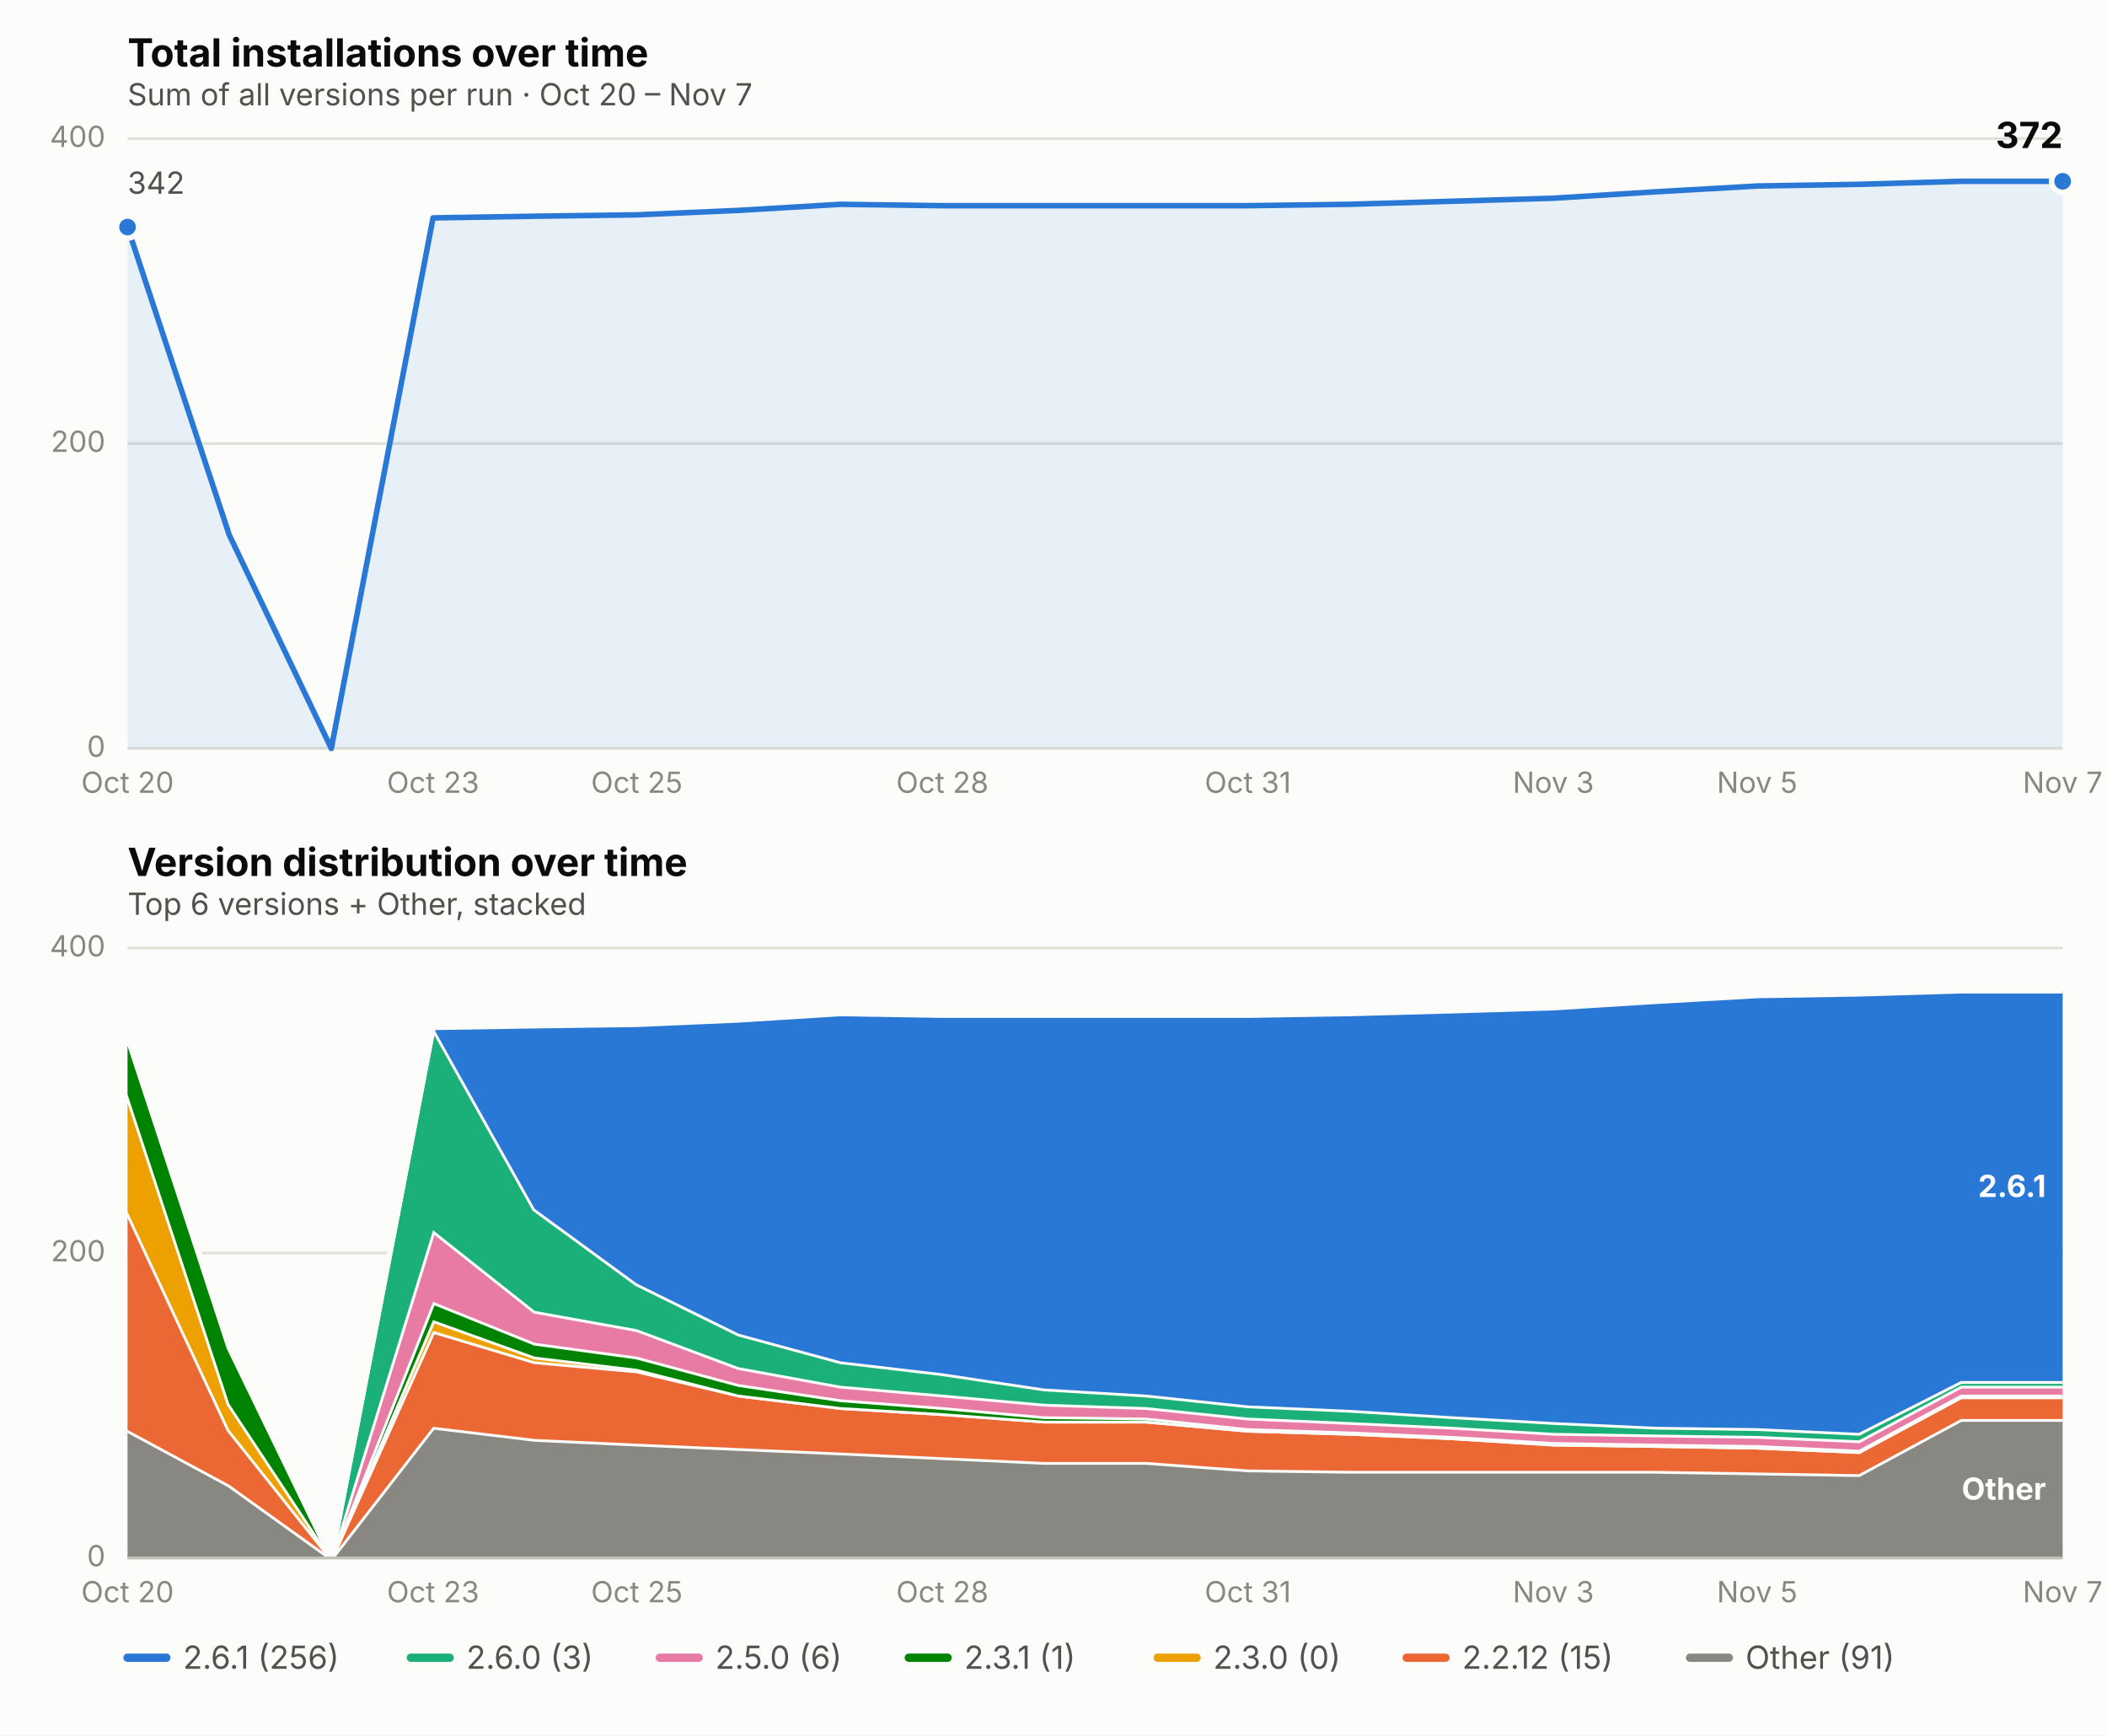
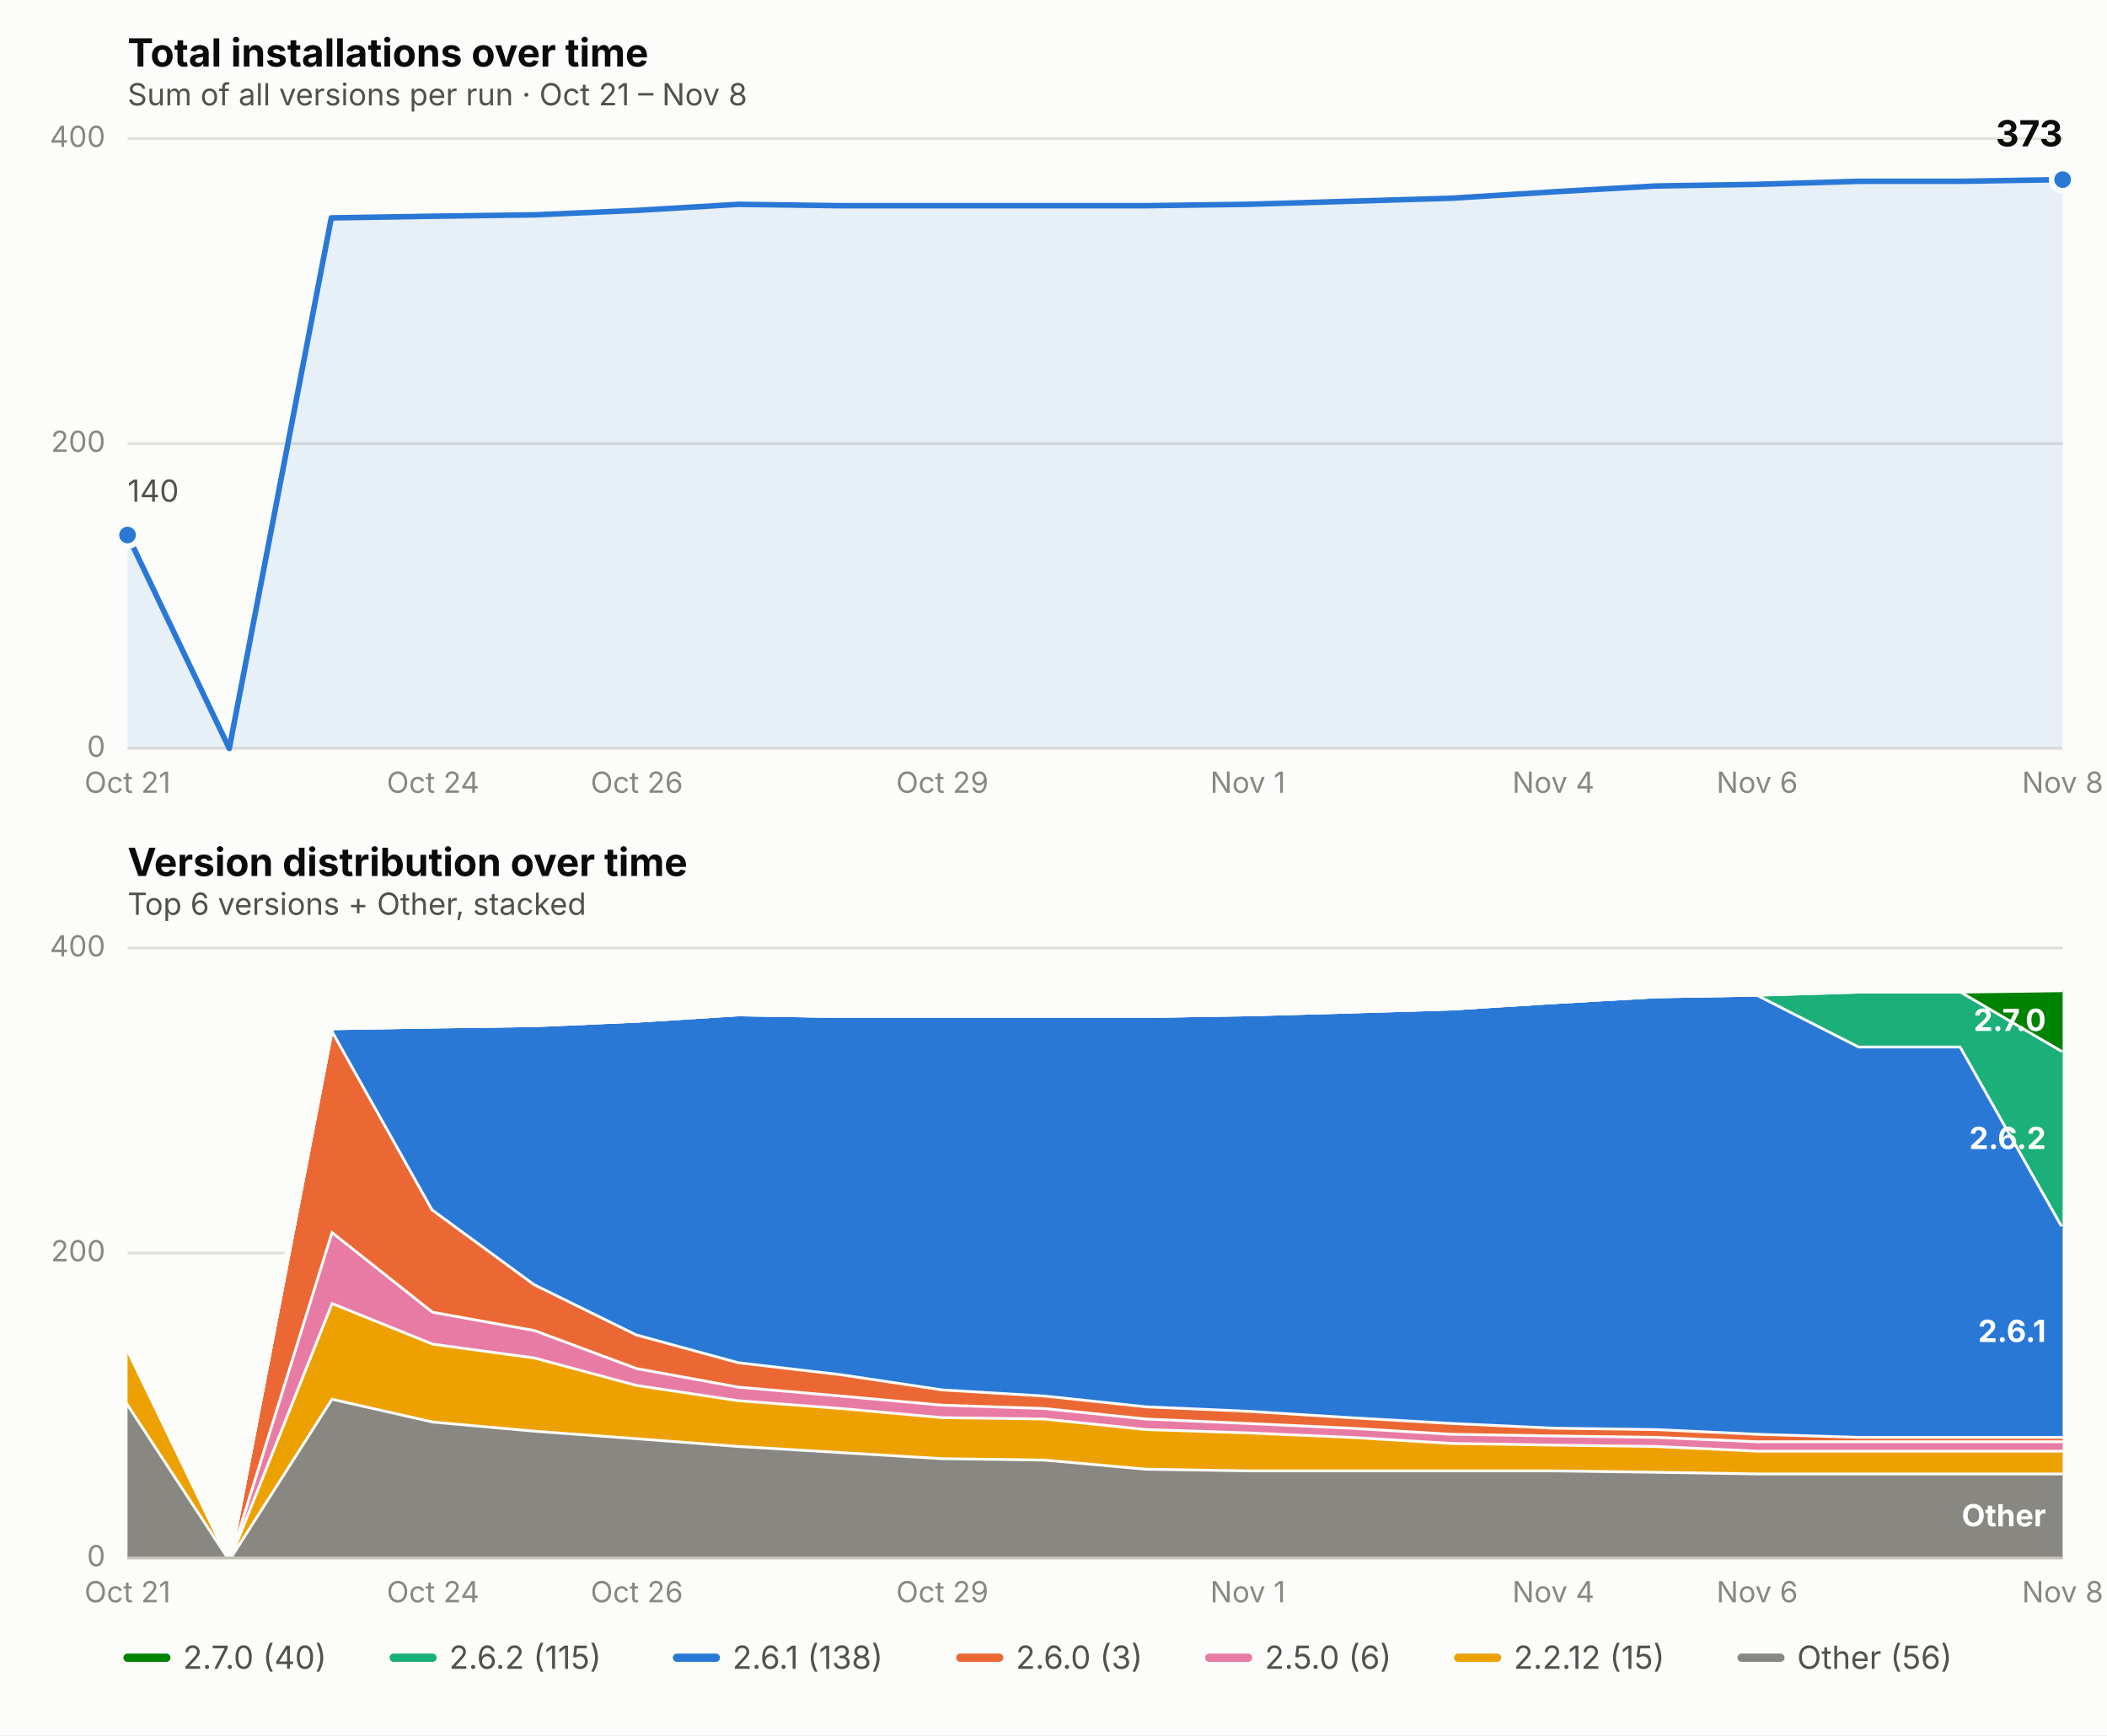
<svg xmlns="http://www.w3.org/2000/svg" viewBox="0 0 760 626" font-family="system-ui, -apple-system, Segoe UI, sans-serif">
  <rect x="0" y="0" width="760" height="626" fill="#fcfcfb" />
  <text x="46" y="24" font-size="14" font-weight="650" fill="#0b0b0b">Total installations over time</text>
-   <text x="46" y="38" font-size="11" fill="#52514e">Sum of all versions per run · Oct 20 – Nov 7</text>
+   <text x="46" y="38" font-size="11" fill="#52514e">Sum of all versions per run · Oct 21 – Nov 8</text>
  <line x1="46" x2="744" y1="270.0" y2="270.0" stroke="#e1e0d9" stroke-width="1" />
  <text x="38" y="273.0" font-size="10.5" fill="#898781" text-anchor="end">0</text>
  <line x1="46" x2="744" y1="160.0" y2="160.0" stroke="#e1e0d9" stroke-width="1" />
  <text x="38" y="163.0" font-size="10.5" fill="#898781" text-anchor="end">200</text>
  <line x1="46" x2="744" y1="50.0" y2="50.0" stroke="#e1e0d9" stroke-width="1" />
  <text x="38" y="53.0" font-size="10.5" fill="#898781" text-anchor="end">400</text>
-   <text x="46.0" y="286" font-size="10.5" fill="#898781" text-anchor="middle">Oct 20</text>
-   <text x="156.2" y="286" font-size="10.5" fill="#898781" text-anchor="middle">Oct 23</text>
-   <text x="229.7" y="286" font-size="10.5" fill="#898781" text-anchor="middle">Oct 25</text>
-   <text x="339.9" y="286" font-size="10.5" fill="#898781" text-anchor="middle">Oct 28</text>
-   <text x="450.1" y="286" font-size="10.5" fill="#898781" text-anchor="middle">Oct 31</text>
-   <text x="560.3" y="286" font-size="10.5" fill="#898781" text-anchor="middle">Nov 3</text>
-   <text x="633.8" y="286" font-size="10.5" fill="#898781" text-anchor="middle">Nov 5</text>
-   <text x="744.0" y="286" font-size="10.5" fill="#898781" text-anchor="middle">Nov 7</text>
-   <path d="M 46.0,270.0 L 46.0,81.9 L 82.7,193.0 L 119.5,270.0 L 156.2,78.6 L 192.9,78.0 L 229.7,77.5 L 266.4,75.9 L 303.2,73.7 L 339.9,74.2 L 376.6,74.2 L 413.4,74.2 L 450.1,74.2 L 486.8,73.7 L 523.6,72.6 L 560.3,71.5 L 597.1,69.2 L 633.8,67.1 L 670.5,66.5 L 707.3,65.4 L 744.0,65.4 L 744.0,270.0 Z" fill="#2a78d6" opacity="0.10" stroke="none" />
-   <path d="M 46.0,81.9 L 82.7,193.0 L 119.5,270.0 L 156.2,78.6 L 192.9,78.0 L 229.7,77.5 L 266.4,75.9 L 303.2,73.7 L 339.9,74.2 L 376.6,74.2 L 413.4,74.2 L 450.1,74.2 L 486.8,73.7 L 523.6,72.6 L 560.3,71.5 L 597.1,69.2 L 633.8,67.1 L 670.5,66.5 L 707.3,65.4 L 744.0,65.4" fill="none" stroke="#2a78d6" stroke-width="2" stroke-linejoin="round" stroke-linecap="round" />
-   <circle cx="46.0" cy="81.9" r="4" fill="#2a78d6" stroke="#fcfcfb" stroke-width="2" />
-   <circle cx="744.0" cy="65.4" r="4" fill="#2a78d6" stroke="#fcfcfb" stroke-width="2" />
-   <text x="744.0" y="53.4" font-size="13" font-weight="650" fill="#0b0b0b" text-anchor="end">372</text>
-   <text x="46.0" y="69.9" font-size="11" fill="#52514e" text-anchor="start">342</text>
+   <text x="46.0" y="286" font-size="10.5" fill="#898781" text-anchor="middle">Oct 21</text>
+   <text x="156.2" y="286" font-size="10.5" fill="#898781" text-anchor="middle">Oct 24</text>
+   <text x="229.7" y="286" font-size="10.5" fill="#898781" text-anchor="middle">Oct 26</text>
+   <text x="339.9" y="286" font-size="10.5" fill="#898781" text-anchor="middle">Oct 29</text>
+   <text x="450.1" y="286" font-size="10.5" fill="#898781" text-anchor="middle">Nov 1</text>
+   <text x="560.3" y="286" font-size="10.5" fill="#898781" text-anchor="middle">Nov 4</text>
+   <text x="633.8" y="286" font-size="10.5" fill="#898781" text-anchor="middle">Nov 6</text>
+   <text x="744.0" y="286" font-size="10.5" fill="#898781" text-anchor="middle">Nov 8</text>
+   <path d="M 46.0,270.0 L 46.0,193.0 L 82.7,270.0 L 119.5,78.6 L 156.2,78.0 L 192.9,77.5 L 229.7,75.9 L 266.4,73.7 L 303.2,74.2 L 339.9,74.2 L 376.6,74.2 L 413.4,74.2 L 450.1,73.7 L 486.8,72.6 L 523.6,71.5 L 560.3,69.2 L 597.1,67.1 L 633.8,66.5 L 670.5,65.4 L 707.3,65.4 L 744.0,64.8 L 744.0,270.0 Z" fill="#2a78d6" opacity="0.10" stroke="none" />
+   <path d="M 46.0,193.0 L 82.7,270.0 L 119.5,78.6 L 156.2,78.0 L 192.9,77.5 L 229.7,75.9 L 266.4,73.7 L 303.2,74.2 L 339.9,74.2 L 376.6,74.2 L 413.4,74.2 L 450.1,73.7 L 486.8,72.6 L 523.6,71.5 L 560.3,69.2 L 597.1,67.1 L 633.8,66.5 L 670.5,65.4 L 707.3,65.4 L 744.0,64.8" fill="none" stroke="#2a78d6" stroke-width="2" stroke-linejoin="round" stroke-linecap="round" />
+   <circle cx="46.0" cy="193.0" r="4" fill="#2a78d6" stroke="#fcfcfb" stroke-width="2" />
+   <circle cx="744.0" cy="64.8" r="4" fill="#2a78d6" stroke="#fcfcfb" stroke-width="2" />
+   <text x="744.0" y="52.8" font-size="13" font-weight="650" fill="#0b0b0b" text-anchor="end">373</text>
+   <text x="46.0" y="181.0" font-size="11" fill="#52514e" text-anchor="start">140</text>
  <text x="46" y="316" font-size="14" font-weight="650" fill="#0b0b0b">Version distribution over time</text>
  <text x="46" y="330" font-size="11" fill="#52514e">Top 6 versions + Other, stacked</text>
  <line x1="46" x2="744" y1="562.0" y2="562.0" stroke="#e1e0d9" stroke-width="1" />
  <text x="38" y="565.0" font-size="10.5" fill="#898781" text-anchor="end">0</text>
  <line x1="46" x2="744" y1="452.0" y2="452.0" stroke="#e1e0d9" stroke-width="1" />
  <text x="38" y="455.0" font-size="10.5" fill="#898781" text-anchor="end">200</text>
  <line x1="46" x2="744" y1="342.0" y2="342.0" stroke="#e1e0d9" stroke-width="1" />
  <text x="38" y="345.0" font-size="10.5" fill="#898781" text-anchor="end">400</text>
-   <text x="46.0" y="578" font-size="10.5" fill="#898781" text-anchor="middle">Oct 20</text>
-   <text x="156.2" y="578" font-size="10.5" fill="#898781" text-anchor="middle">Oct 23</text>
-   <text x="229.7" y="578" font-size="10.5" fill="#898781" text-anchor="middle">Oct 25</text>
-   <text x="339.9" y="578" font-size="10.5" fill="#898781" text-anchor="middle">Oct 28</text>
-   <text x="450.1" y="578" font-size="10.5" fill="#898781" text-anchor="middle">Oct 31</text>
-   <text x="560.3" y="578" font-size="10.5" fill="#898781" text-anchor="middle">Nov 3</text>
-   <text x="633.8" y="578" font-size="10.5" fill="#898781" text-anchor="middle">Nov 5</text>
-   <text x="744.0" y="578" font-size="10.5" fill="#898781" text-anchor="middle">Nov 7</text>
-   <path d="M 46.0,515.8 L 82.7,535.6 L 119.5,562.0 L 156.2,514.7 L 192.9,519.1 L 229.7,520.8 L 266.4,522.4 L 303.2,524.0 L 339.9,525.7 L 376.6,527.4 L 413.4,527.4 L 450.1,530.1 L 486.8,530.6 L 523.6,530.6 L 560.3,530.6 L 597.1,530.6 L 633.8,531.2 L 670.5,531.8 L 707.3,511.9 L 744.0,511.9 L 744.0,562.0 L 707.3,562.0 L 670.5,562.0 L 633.8,562.0 L 597.1,562.0 L 560.3,562.0 L 523.6,562.0 L 486.8,562.0 L 450.1,562.0 L 413.4,562.0 L 376.6,562.0 L 339.9,562.0 L 303.2,562.0 L 266.4,562.0 L 229.7,562.0 L 192.9,562.0 L 156.2,562.0 L 119.5,562.0 L 82.7,562.0 L 46.0,562.0 Z" fill="#898781" stroke="none" />
-   <path d="M 46.0,515.8 L 82.7,535.6 L 119.5,562.0 L 156.2,514.7 L 192.9,519.1 L 229.7,520.8 L 266.4,522.4 L 303.2,524.0 L 339.9,525.7 L 376.6,527.4 L 413.4,527.4 L 450.1,530.1 L 486.8,530.6 L 523.6,530.6 L 560.3,530.6 L 597.1,530.6 L 633.8,531.2 L 670.5,531.8 L 707.3,511.9 L 744.0,511.9" fill="none" stroke="#fcfcfb" stroke-width="2" />
-   <path d="M 46.0,437.1 L 82.7,515.8 L 119.5,562.0 L 156.2,480.1 L 192.9,491.1 L 229.7,494.4 L 266.4,503.1 L 303.2,507.6 L 339.9,509.8 L 376.6,512.5 L 413.4,512.5 L 450.1,515.8 L 486.8,516.9 L 523.6,518.5 L 560.3,520.8 L 597.1,521.3 L 633.8,521.9 L 670.5,523.5 L 707.3,503.7 L 744.0,503.7 L 744.0,511.9 L 707.3,511.9 L 670.5,531.8 L 633.8,531.2 L 597.1,530.6 L 560.3,530.6 L 523.6,530.6 L 486.8,530.6 L 450.1,530.1 L 413.4,527.4 L 376.6,527.4 L 339.9,525.7 L 303.2,524.0 L 266.4,522.4 L 229.7,520.8 L 192.9,519.1 L 156.2,514.7 L 119.5,562.0 L 82.7,535.6 L 46.0,515.8 Z" fill="#eb6834" stroke="none" />
-   <path d="M 46.0,437.1 L 82.7,515.8 L 119.5,562.0 L 156.2,480.1 L 192.9,491.1 L 229.7,494.4 L 266.4,503.1 L 303.2,507.6 L 339.9,509.8 L 376.6,512.5 L 413.4,512.5 L 450.1,515.8 L 486.8,516.9 L 523.6,518.5 L 560.3,520.8 L 597.1,521.3 L 633.8,521.9 L 670.5,523.5 L 707.3,503.7 L 744.0,503.7" fill="none" stroke="#fcfcfb" stroke-width="2" />
-   <path d="M 46.0,394.8 L 82.7,506.4 L 119.5,562.0 L 156.2,476.2 L 192.9,489.4 L 229.7,493.8 L 266.4,503.1 L 303.2,507.6 L 339.9,509.8 L 376.6,512.5 L 413.4,512.5 L 450.1,515.8 L 486.8,516.9 L 523.6,518.5 L 560.3,520.8 L 597.1,521.3 L 633.8,521.9 L 670.5,523.5 L 707.3,503.7 L 744.0,503.7 L 744.0,503.7 L 707.3,503.7 L 670.5,523.5 L 633.8,521.9 L 597.1,521.3 L 560.3,520.8 L 523.6,518.5 L 486.8,516.9 L 450.1,515.8 L 413.4,512.5 L 376.6,512.5 L 339.9,509.8 L 303.2,507.6 L 266.4,503.1 L 229.7,494.4 L 192.9,491.1 L 156.2,480.1 L 119.5,562.0 L 82.7,515.8 L 46.0,437.1 Z" fill="#eda100" stroke="none" />
-   <path d="M 46.0,394.8 L 82.7,506.4 L 119.5,562.0 L 156.2,476.2 L 192.9,489.4 L 229.7,493.8 L 266.4,503.1 L 303.2,507.6 L 339.9,509.8 L 376.6,512.5 L 413.4,512.5 L 450.1,515.8 L 486.8,516.9 L 523.6,518.5 L 560.3,520.8 L 597.1,521.3 L 633.8,521.9 L 670.5,523.5 L 707.3,503.7 L 744.0,503.7" fill="none" stroke="#fcfcfb" stroke-width="2" />
-   <path d="M 46.0,373.9 L 82.7,486.1 L 119.5,562.0 L 156.2,469.6 L 192.9,484.4 L 229.7,489.4 L 266.4,499.3 L 303.2,504.8 L 339.9,507.6 L 376.6,510.9 L 413.4,511.4 L 450.1,515.2 L 486.8,516.4 L 523.6,518.0 L 560.3,520.2 L 597.1,520.8 L 633.8,521.3 L 670.5,523.0 L 707.3,503.1 L 744.0,503.1 L 744.0,503.7 L 707.3,503.7 L 670.5,523.5 L 633.8,521.9 L 597.1,521.3 L 560.3,520.8 L 523.6,518.5 L 486.8,516.9 L 450.1,515.8 L 413.4,512.5 L 376.6,512.5 L 339.9,509.8 L 303.2,507.6 L 266.4,503.1 L 229.7,493.8 L 192.9,489.4 L 156.2,476.2 L 119.5,562.0 L 82.7,506.4 L 46.0,394.8 Z" fill="#008300" stroke="none" />
-   <path d="M 46.0,373.9 L 82.7,486.1 L 119.5,562.0 L 156.2,469.6 L 192.9,484.4 L 229.7,489.4 L 266.4,499.3 L 303.2,504.8 L 339.9,507.6 L 376.6,510.9 L 413.4,511.4 L 450.1,515.2 L 486.8,516.4 L 523.6,518.0 L 560.3,520.2 L 597.1,520.8 L 633.8,521.3 L 670.5,523.0 L 707.3,503.1 L 744.0,503.1" fill="none" stroke="#fcfcfb" stroke-width="2" />
-   <path d="M 46.0,373.9 L 82.7,485.0 L 119.5,562.0 L 156.2,443.8 L 192.9,472.9 L 229.7,479.5 L 266.4,493.2 L 303.2,499.9 L 339.9,503.1 L 376.6,506.4 L 413.4,507.6 L 450.1,511.4 L 486.8,513.0 L 523.6,514.7 L 560.3,516.9 L 597.1,517.5 L 633.8,518.0 L 670.5,519.6 L 707.3,499.9 L 744.0,499.9 L 744.0,503.1 L 707.3,503.1 L 670.5,523.0 L 633.8,521.3 L 597.1,520.8 L 560.3,520.2 L 523.6,518.0 L 486.8,516.4 L 450.1,515.2 L 413.4,511.4 L 376.6,510.9 L 339.9,507.6 L 303.2,504.8 L 266.4,499.3 L 229.7,489.4 L 192.9,484.4 L 156.2,469.6 L 119.5,562.0 L 82.7,486.1 L 46.0,373.9 Z" fill="#e87ba4" stroke="none" />
-   <path d="M 46.0,373.9 L 82.7,485.0 L 119.5,562.0 L 156.2,443.8 L 192.9,472.9 L 229.7,479.5 L 266.4,493.2 L 303.2,499.9 L 339.9,503.1 L 376.6,506.4 L 413.4,507.6 L 450.1,511.4 L 486.8,513.0 L 523.6,514.7 L 560.3,516.9 L 597.1,517.5 L 633.8,518.0 L 670.5,519.6 L 707.3,499.9 L 744.0,499.9" fill="none" stroke="#fcfcfb" stroke-width="2" />
-   <path d="M 46.0,373.9 L 82.7,485.0 L 119.5,562.0 L 156.2,370.6 L 192.9,436.1 L 229.7,463.0 L 266.4,481.1 L 303.2,491.1 L 339.9,495.4 L 376.6,500.9 L 413.4,503.1 L 450.1,507.0 L 486.8,508.6 L 523.6,510.9 L 560.3,513.0 L 597.1,514.7 L 633.8,515.2 L 670.5,516.9 L 707.3,498.2 L 744.0,498.2 L 744.0,499.9 L 707.3,499.9 L 670.5,519.6 L 633.8,518.0 L 597.1,517.5 L 560.3,516.9 L 523.6,514.7 L 486.8,513.0 L 450.1,511.4 L 413.4,507.6 L 376.6,506.4 L 339.9,503.1 L 303.2,499.9 L 266.4,493.2 L 229.7,479.5 L 192.9,472.9 L 156.2,443.8 L 119.5,562.0 L 82.7,485.0 L 46.0,373.9 Z" fill="#1baf7a" stroke="none" />
-   <path d="M 46.0,373.9 L 82.7,485.0 L 119.5,562.0 L 156.2,370.6 L 192.9,436.1 L 229.7,463.0 L 266.4,481.1 L 303.2,491.1 L 339.9,495.4 L 376.6,500.9 L 413.4,503.1 L 450.1,507.0 L 486.8,508.6 L 523.6,510.9 L 560.3,513.0 L 597.1,514.7 L 633.8,515.2 L 670.5,516.9 L 707.3,498.2 L 744.0,498.2" fill="none" stroke="#fcfcfb" stroke-width="2" />
-   <path d="M 46.0,373.9 L 82.7,485.0 L 119.5,562.0 L 156.2,370.6 L 192.9,370.0 L 229.7,369.5 L 266.4,367.9 L 303.2,365.6 L 339.9,366.2 L 376.6,366.2 L 413.4,366.2 L 450.1,366.2 L 486.8,365.6 L 523.6,364.6 L 560.3,363.5 L 597.1,361.2 L 633.8,359.1 L 670.5,358.5 L 707.3,357.4 L 744.0,357.4 L 744.0,498.2 L 707.3,498.2 L 670.5,516.9 L 633.8,515.2 L 597.1,514.7 L 560.3,513.0 L 523.6,510.9 L 486.8,508.6 L 450.1,507.0 L 413.4,503.1 L 376.6,500.9 L 339.9,495.4 L 303.2,491.1 L 266.4,481.1 L 229.7,463.0 L 192.9,436.1 L 156.2,370.6 L 119.5,562.0 L 82.7,485.0 L 46.0,373.9 Z" fill="#2a78d6" stroke="none" />
-   <path d="M 46.0,373.9 L 82.7,485.0 L 119.5,562.0 L 156.2,370.6 L 192.9,370.0 L 229.7,369.5 L 266.4,367.9 L 303.2,365.6 L 339.9,366.2 L 376.6,366.2 L 413.4,366.2 L 450.1,366.2 L 486.8,365.6 L 523.6,364.6 L 560.3,363.5 L 597.1,361.2 L 633.8,359.1 L 670.5,358.5 L 707.3,357.4 L 744.0,357.4" fill="none" stroke="#fcfcfb" stroke-width="2" />
-   <text x="738.0" y="541.0" font-size="11" font-weight="650" fill="#ffffff" text-anchor="end">Other</text>
-   <text x="738.0" y="431.8" font-size="11" font-weight="650" fill="#ffffff" text-anchor="end">2.6.1</text>
+   <text x="46.0" y="578" font-size="10.5" fill="#898781" text-anchor="middle">Oct 21</text>
+   <text x="156.2" y="578" font-size="10.5" fill="#898781" text-anchor="middle">Oct 24</text>
+   <text x="229.7" y="578" font-size="10.5" fill="#898781" text-anchor="middle">Oct 26</text>
+   <text x="339.9" y="578" font-size="10.5" fill="#898781" text-anchor="middle">Oct 29</text>
+   <text x="450.1" y="578" font-size="10.5" fill="#898781" text-anchor="middle">Nov 1</text>
+   <text x="560.3" y="578" font-size="10.5" fill="#898781" text-anchor="middle">Nov 4</text>
+   <text x="633.8" y="578" font-size="10.5" fill="#898781" text-anchor="middle">Nov 6</text>
+   <text x="744.0" y="578" font-size="10.5" fill="#898781" text-anchor="middle">Nov 8</text>
+   <path d="M 46.0,505.9 L 82.7,562.0 L 119.5,504.2 L 156.2,512.5 L 192.9,515.8 L 229.7,518.5 L 266.4,521.3 L 303.2,523.5 L 339.9,525.7 L 376.6,526.2 L 413.4,529.5 L 450.1,530.1 L 486.8,530.1 L 523.6,530.1 L 560.3,530.1 L 597.1,530.6 L 633.8,531.2 L 670.5,531.2 L 707.3,531.2 L 744.0,531.2 L 744.0,562.0 L 707.3,562.0 L 670.5,562.0 L 633.8,562.0 L 597.1,562.0 L 560.3,562.0 L 523.6,562.0 L 486.8,562.0 L 450.1,562.0 L 413.4,562.0 L 376.6,562.0 L 339.9,562.0 L 303.2,562.0 L 266.4,562.0 L 229.7,562.0 L 192.9,562.0 L 156.2,562.0 L 119.5,562.0 L 82.7,562.0 L 46.0,562.0 Z" fill="#898781" stroke="none" />
+   <path d="M 46.0,505.9 L 82.7,562.0 L 119.5,504.2 L 156.2,512.5 L 192.9,515.8 L 229.7,518.5 L 266.4,521.3 L 303.2,523.5 L 339.9,525.7 L 376.6,526.2 L 413.4,529.5 L 450.1,530.1 L 486.8,530.1 L 523.6,530.1 L 560.3,530.1 L 597.1,530.6 L 633.8,531.2 L 670.5,531.2 L 707.3,531.2 L 744.0,531.2" fill="none" stroke="#fcfcfb" stroke-width="2" />
+   <path d="M 46.0,486.1 L 82.7,562.0 L 119.5,469.6 L 156.2,484.4 L 192.9,489.4 L 229.7,499.3 L 266.4,504.8 L 303.2,507.6 L 339.9,510.9 L 376.6,511.4 L 413.4,515.2 L 450.1,516.4 L 486.8,518.0 L 523.6,520.2 L 560.3,520.8 L 597.1,521.3 L 633.8,523.0 L 670.5,523.0 L 707.3,523.0 L 744.0,523.0 L 744.0,531.2 L 707.3,531.2 L 670.5,531.2 L 633.8,531.2 L 597.1,530.6 L 560.3,530.1 L 523.6,530.1 L 486.8,530.1 L 450.1,530.1 L 413.4,529.5 L 376.6,526.2 L 339.9,525.7 L 303.2,523.5 L 266.4,521.3 L 229.7,518.5 L 192.9,515.8 L 156.2,512.5 L 119.5,504.2 L 82.7,562.0 L 46.0,505.9 Z" fill="#eda100" stroke="none" />
+   <path d="M 46.0,486.1 L 82.7,562.0 L 119.5,469.6 L 156.2,484.4 L 192.9,489.4 L 229.7,499.3 L 266.4,504.8 L 303.2,507.6 L 339.9,510.9 L 376.6,511.4 L 413.4,515.2 L 450.1,516.4 L 486.8,518.0 L 523.6,520.2 L 560.3,520.8 L 597.1,521.3 L 633.8,523.0 L 670.5,523.0 L 707.3,523.0 L 744.0,523.0" fill="none" stroke="#fcfcfb" stroke-width="2" />
+   <path d="M 46.0,485.0 L 82.7,562.0 L 119.5,443.8 L 156.2,472.9 L 192.9,479.5 L 229.7,493.2 L 266.4,499.9 L 303.2,503.1 L 339.9,506.4 L 376.6,507.6 L 413.4,511.4 L 450.1,513.0 L 486.8,514.7 L 523.6,516.9 L 560.3,517.5 L 597.1,518.0 L 633.8,519.6 L 670.5,519.6 L 707.3,519.6 L 744.0,519.6 L 744.0,523.0 L 707.3,523.0 L 670.5,523.0 L 633.8,523.0 L 597.1,521.3 L 560.3,520.8 L 523.6,520.2 L 486.8,518.0 L 450.1,516.4 L 413.4,515.2 L 376.6,511.4 L 339.9,510.9 L 303.2,507.6 L 266.4,504.8 L 229.7,499.3 L 192.9,489.4 L 156.2,484.4 L 119.5,469.6 L 82.7,562.0 L 46.0,486.1 Z" fill="#e87ba4" stroke="none" />
+   <path d="M 46.0,485.0 L 82.7,562.0 L 119.5,443.8 L 156.2,472.9 L 192.9,479.5 L 229.7,493.2 L 266.4,499.9 L 303.2,503.1 L 339.9,506.4 L 376.6,507.6 L 413.4,511.4 L 450.1,513.0 L 486.8,514.7 L 523.6,516.9 L 560.3,517.5 L 597.1,518.0 L 633.8,519.6 L 670.5,519.6 L 707.3,519.6 L 744.0,519.6" fill="none" stroke="#fcfcfb" stroke-width="2" />
+   <path d="M 46.0,485.0 L 82.7,562.0 L 119.5,370.6 L 156.2,436.1 L 192.9,463.0 L 229.7,481.1 L 266.4,491.1 L 303.2,495.4 L 339.9,500.9 L 376.6,503.1 L 413.4,507.0 L 450.1,508.6 L 486.8,510.9 L 523.6,513.0 L 560.3,514.7 L 597.1,515.2 L 633.8,516.9 L 670.5,518.0 L 707.3,518.0 L 744.0,518.0 L 744.0,519.6 L 707.3,519.6 L 670.5,519.6 L 633.8,519.6 L 597.1,518.0 L 560.3,517.5 L 523.6,516.9 L 486.8,514.7 L 450.1,513.0 L 413.4,511.4 L 376.6,507.6 L 339.9,506.4 L 303.2,503.1 L 266.4,499.9 L 229.7,493.2 L 192.9,479.5 L 156.2,472.9 L 119.5,443.8 L 82.7,562.0 L 46.0,485.0 Z" fill="#eb6834" stroke="none" />
+   <path d="M 46.0,485.0 L 82.7,562.0 L 119.5,370.6 L 156.2,436.1 L 192.9,463.0 L 229.7,481.1 L 266.4,491.1 L 303.2,495.4 L 339.9,500.9 L 376.6,503.1 L 413.4,507.0 L 450.1,508.6 L 486.8,510.9 L 523.6,513.0 L 560.3,514.7 L 597.1,515.2 L 633.8,516.9 L 670.5,518.0 L 707.3,518.0 L 744.0,518.0" fill="none" stroke="#fcfcfb" stroke-width="2" />
+   <path d="M 46.0,485.0 L 82.7,562.0 L 119.5,370.6 L 156.2,370.0 L 192.9,369.5 L 229.7,367.9 L 266.4,365.6 L 303.2,366.2 L 339.9,366.2 L 376.6,366.2 L 413.4,366.2 L 450.1,365.6 L 486.8,364.6 L 523.6,363.5 L 560.3,361.2 L 597.1,359.1 L 633.8,358.5 L 670.5,377.2 L 707.3,377.2 L 744.0,442.1 L 744.0,518.0 L 707.3,518.0 L 670.5,518.0 L 633.8,516.9 L 597.1,515.2 L 560.3,514.7 L 523.6,513.0 L 486.8,510.9 L 450.1,508.6 L 413.4,507.0 L 376.6,503.1 L 339.9,500.9 L 303.2,495.4 L 266.4,491.1 L 229.7,481.1 L 192.9,463.0 L 156.2,436.1 L 119.5,370.6 L 82.7,562.0 L 46.0,485.0 Z" fill="#2a78d6" stroke="none" />
+   <path d="M 46.0,485.0 L 82.7,562.0 L 119.5,370.6 L 156.2,370.0 L 192.9,369.5 L 229.7,367.9 L 266.4,365.6 L 303.2,366.2 L 339.9,366.2 L 376.6,366.2 L 413.4,366.2 L 450.1,365.6 L 486.8,364.6 L 523.6,363.5 L 560.3,361.2 L 597.1,359.1 L 633.8,358.5 L 670.5,377.2 L 707.3,377.2 L 744.0,442.1" fill="none" stroke="#fcfcfb" stroke-width="2" />
+   <path d="M 46.0,485.0 L 82.7,562.0 L 119.5,370.6 L 156.2,370.0 L 192.9,369.5 L 229.7,367.9 L 266.4,365.6 L 303.2,366.2 L 339.9,366.2 L 376.6,366.2 L 413.4,366.2 L 450.1,365.6 L 486.8,364.6 L 523.6,363.5 L 560.3,361.2 L 597.1,359.1 L 633.8,358.5 L 670.5,357.4 L 707.3,357.4 L 744.0,378.9 L 744.0,442.1 L 707.3,377.2 L 670.5,377.2 L 633.8,358.5 L 597.1,359.1 L 560.3,361.2 L 523.6,363.5 L 486.8,364.6 L 450.1,365.6 L 413.4,366.2 L 376.6,366.2 L 339.9,366.2 L 303.2,366.2 L 266.4,365.6 L 229.7,367.9 L 192.9,369.5 L 156.2,370.0 L 119.5,370.6 L 82.7,562.0 L 46.0,485.0 Z" fill="#1baf7a" stroke="none" />
+   <path d="M 46.0,485.0 L 82.7,562.0 L 119.5,370.6 L 156.2,370.0 L 192.9,369.5 L 229.7,367.9 L 266.4,365.6 L 303.2,366.2 L 339.9,366.2 L 376.6,366.2 L 413.4,366.2 L 450.1,365.6 L 486.8,364.6 L 523.6,363.5 L 560.3,361.2 L 597.1,359.1 L 633.8,358.5 L 670.5,357.4 L 707.3,357.4 L 744.0,378.9" fill="none" stroke="#fcfcfb" stroke-width="2" />
+   <path d="M 46.0,485.0 L 82.7,562.0 L 119.5,370.6 L 156.2,370.0 L 192.9,369.5 L 229.7,367.9 L 266.4,365.6 L 303.2,366.2 L 339.9,366.2 L 376.6,366.2 L 413.4,366.2 L 450.1,365.6 L 486.8,364.6 L 523.6,363.5 L 560.3,361.2 L 597.1,359.1 L 633.8,358.5 L 670.5,357.4 L 707.3,357.4 L 744.0,356.9 L 744.0,378.9 L 707.3,357.4 L 670.5,357.4 L 633.8,358.5 L 597.1,359.1 L 560.3,361.2 L 523.6,363.5 L 486.8,364.6 L 450.1,365.6 L 413.4,366.2 L 376.6,366.2 L 339.9,366.2 L 303.2,366.2 L 266.4,365.6 L 229.7,367.9 L 192.9,369.5 L 156.2,370.0 L 119.5,370.6 L 82.7,562.0 L 46.0,485.0 Z" fill="#008300" stroke="none" />
+   <path d="M 46.0,485.0 L 82.7,562.0 L 119.5,370.6 L 156.2,370.0 L 192.9,369.5 L 229.7,367.9 L 266.4,365.6 L 303.2,366.2 L 339.9,366.2 L 376.6,366.2 L 413.4,366.2 L 450.1,365.6 L 486.8,364.6 L 523.6,363.5 L 560.3,361.2 L 597.1,359.1 L 633.8,358.5 L 670.5,357.4 L 707.3,357.4 L 744.0,356.9" fill="none" stroke="#fcfcfb" stroke-width="2" />
+   <text x="738.0" y="550.6" font-size="11" font-weight="650" fill="#ffffff" text-anchor="end">Other</text>
+   <text x="738.0" y="484.1" font-size="11" font-weight="650" fill="#ffffff" text-anchor="end">2.6.1</text>
+   <text x="738.0" y="414.5" font-size="11" font-weight="650" fill="#ffffff" text-anchor="end">2.6.2</text>
+   <text x="738.0" y="371.9" font-size="11" font-weight="650" fill="#ffffff" text-anchor="end">2.7.0</text>
  <line x1="46" x2="744" y1="562.0" y2="562.0" stroke="#c3c2b7" stroke-width="1" />
-   <line x1="46.0" x2="60.0" y1="598.0" y2="598.0" stroke="#2a78d6" stroke-width="3" stroke-linecap="round" />
-   <text x="66.0" y="602.0" font-size="11.5" fill="#52514e">2.6.1 (256)</text>
-   <line x1="148.2" x2="162.2" y1="598.0" y2="598.0" stroke="#1baf7a" stroke-width="3" stroke-linecap="round" />
-   <text x="168.2" y="602.0" font-size="11.5" fill="#52514e">2.6.0 (3)</text>
-   <line x1="238.0" x2="252.0" y1="598.0" y2="598.0" stroke="#e87ba4" stroke-width="3" stroke-linecap="round" />
-   <text x="258.0" y="602.0" font-size="11.5" fill="#52514e">2.5.0 (6)</text>
-   <line x1="327.8" x2="341.8" y1="598.0" y2="598.0" stroke="#008300" stroke-width="3" stroke-linecap="round" />
-   <text x="347.8" y="602.0" font-size="11.5" fill="#52514e">2.3.1 (1)</text>
-   <line x1="417.6" x2="431.6" y1="598.0" y2="598.0" stroke="#eda100" stroke-width="3" stroke-linecap="round" />
-   <text x="437.6" y="602.0" font-size="11.5" fill="#52514e">2.3.0 (0)</text>
-   <line x1="507.4" x2="521.4" y1="598.0" y2="598.0" stroke="#eb6834" stroke-width="3" stroke-linecap="round" />
-   <text x="527.4" y="602.0" font-size="11.5" fill="#52514e">2.2.12 (15)</text>
-   <line x1="609.6" x2="623.6" y1="598.0" y2="598.0" stroke="#898781" stroke-width="3" stroke-linecap="round" />
-   <text x="629.6" y="602.0" font-size="11.5" fill="#52514e">Other (91)</text>
+   <line x1="46.0" x2="60.0" y1="598.0" y2="598.0" stroke="#008300" stroke-width="3" stroke-linecap="round" />
+   <text x="66.0" y="602.0" font-size="11.5" fill="#52514e">2.7.0 (40)</text>
+   <line x1="142.0" x2="156.0" y1="598.0" y2="598.0" stroke="#1baf7a" stroke-width="3" stroke-linecap="round" />
+   <text x="162.0" y="602.0" font-size="11.5" fill="#52514e">2.6.2 (115)</text>
+   <line x1="244.2" x2="258.2" y1="598.0" y2="598.0" stroke="#2a78d6" stroke-width="3" stroke-linecap="round" />
+   <text x="264.2" y="602.0" font-size="11.5" fill="#52514e">2.6.1 (138)</text>
+   <line x1="346.4" x2="360.4" y1="598.0" y2="598.0" stroke="#eb6834" stroke-width="3" stroke-linecap="round" />
+   <text x="366.4" y="602.0" font-size="11.5" fill="#52514e">2.6.0 (3)</text>
+   <line x1="436.2" x2="450.2" y1="598.0" y2="598.0" stroke="#e87ba4" stroke-width="3" stroke-linecap="round" />
+   <text x="456.2" y="602.0" font-size="11.5" fill="#52514e">2.5.0 (6)</text>
+   <line x1="526.0" x2="540.0" y1="598.0" y2="598.0" stroke="#eda100" stroke-width="3" stroke-linecap="round" />
+   <text x="546.0" y="602.0" font-size="11.5" fill="#52514e">2.2.12 (15)</text>
+   <line x1="628.2" x2="642.2" y1="598.0" y2="598.0" stroke="#898781" stroke-width="3" stroke-linecap="round" />
+   <text x="648.2" y="602.0" font-size="11.5" fill="#52514e">Other (56)</text>
</svg>
